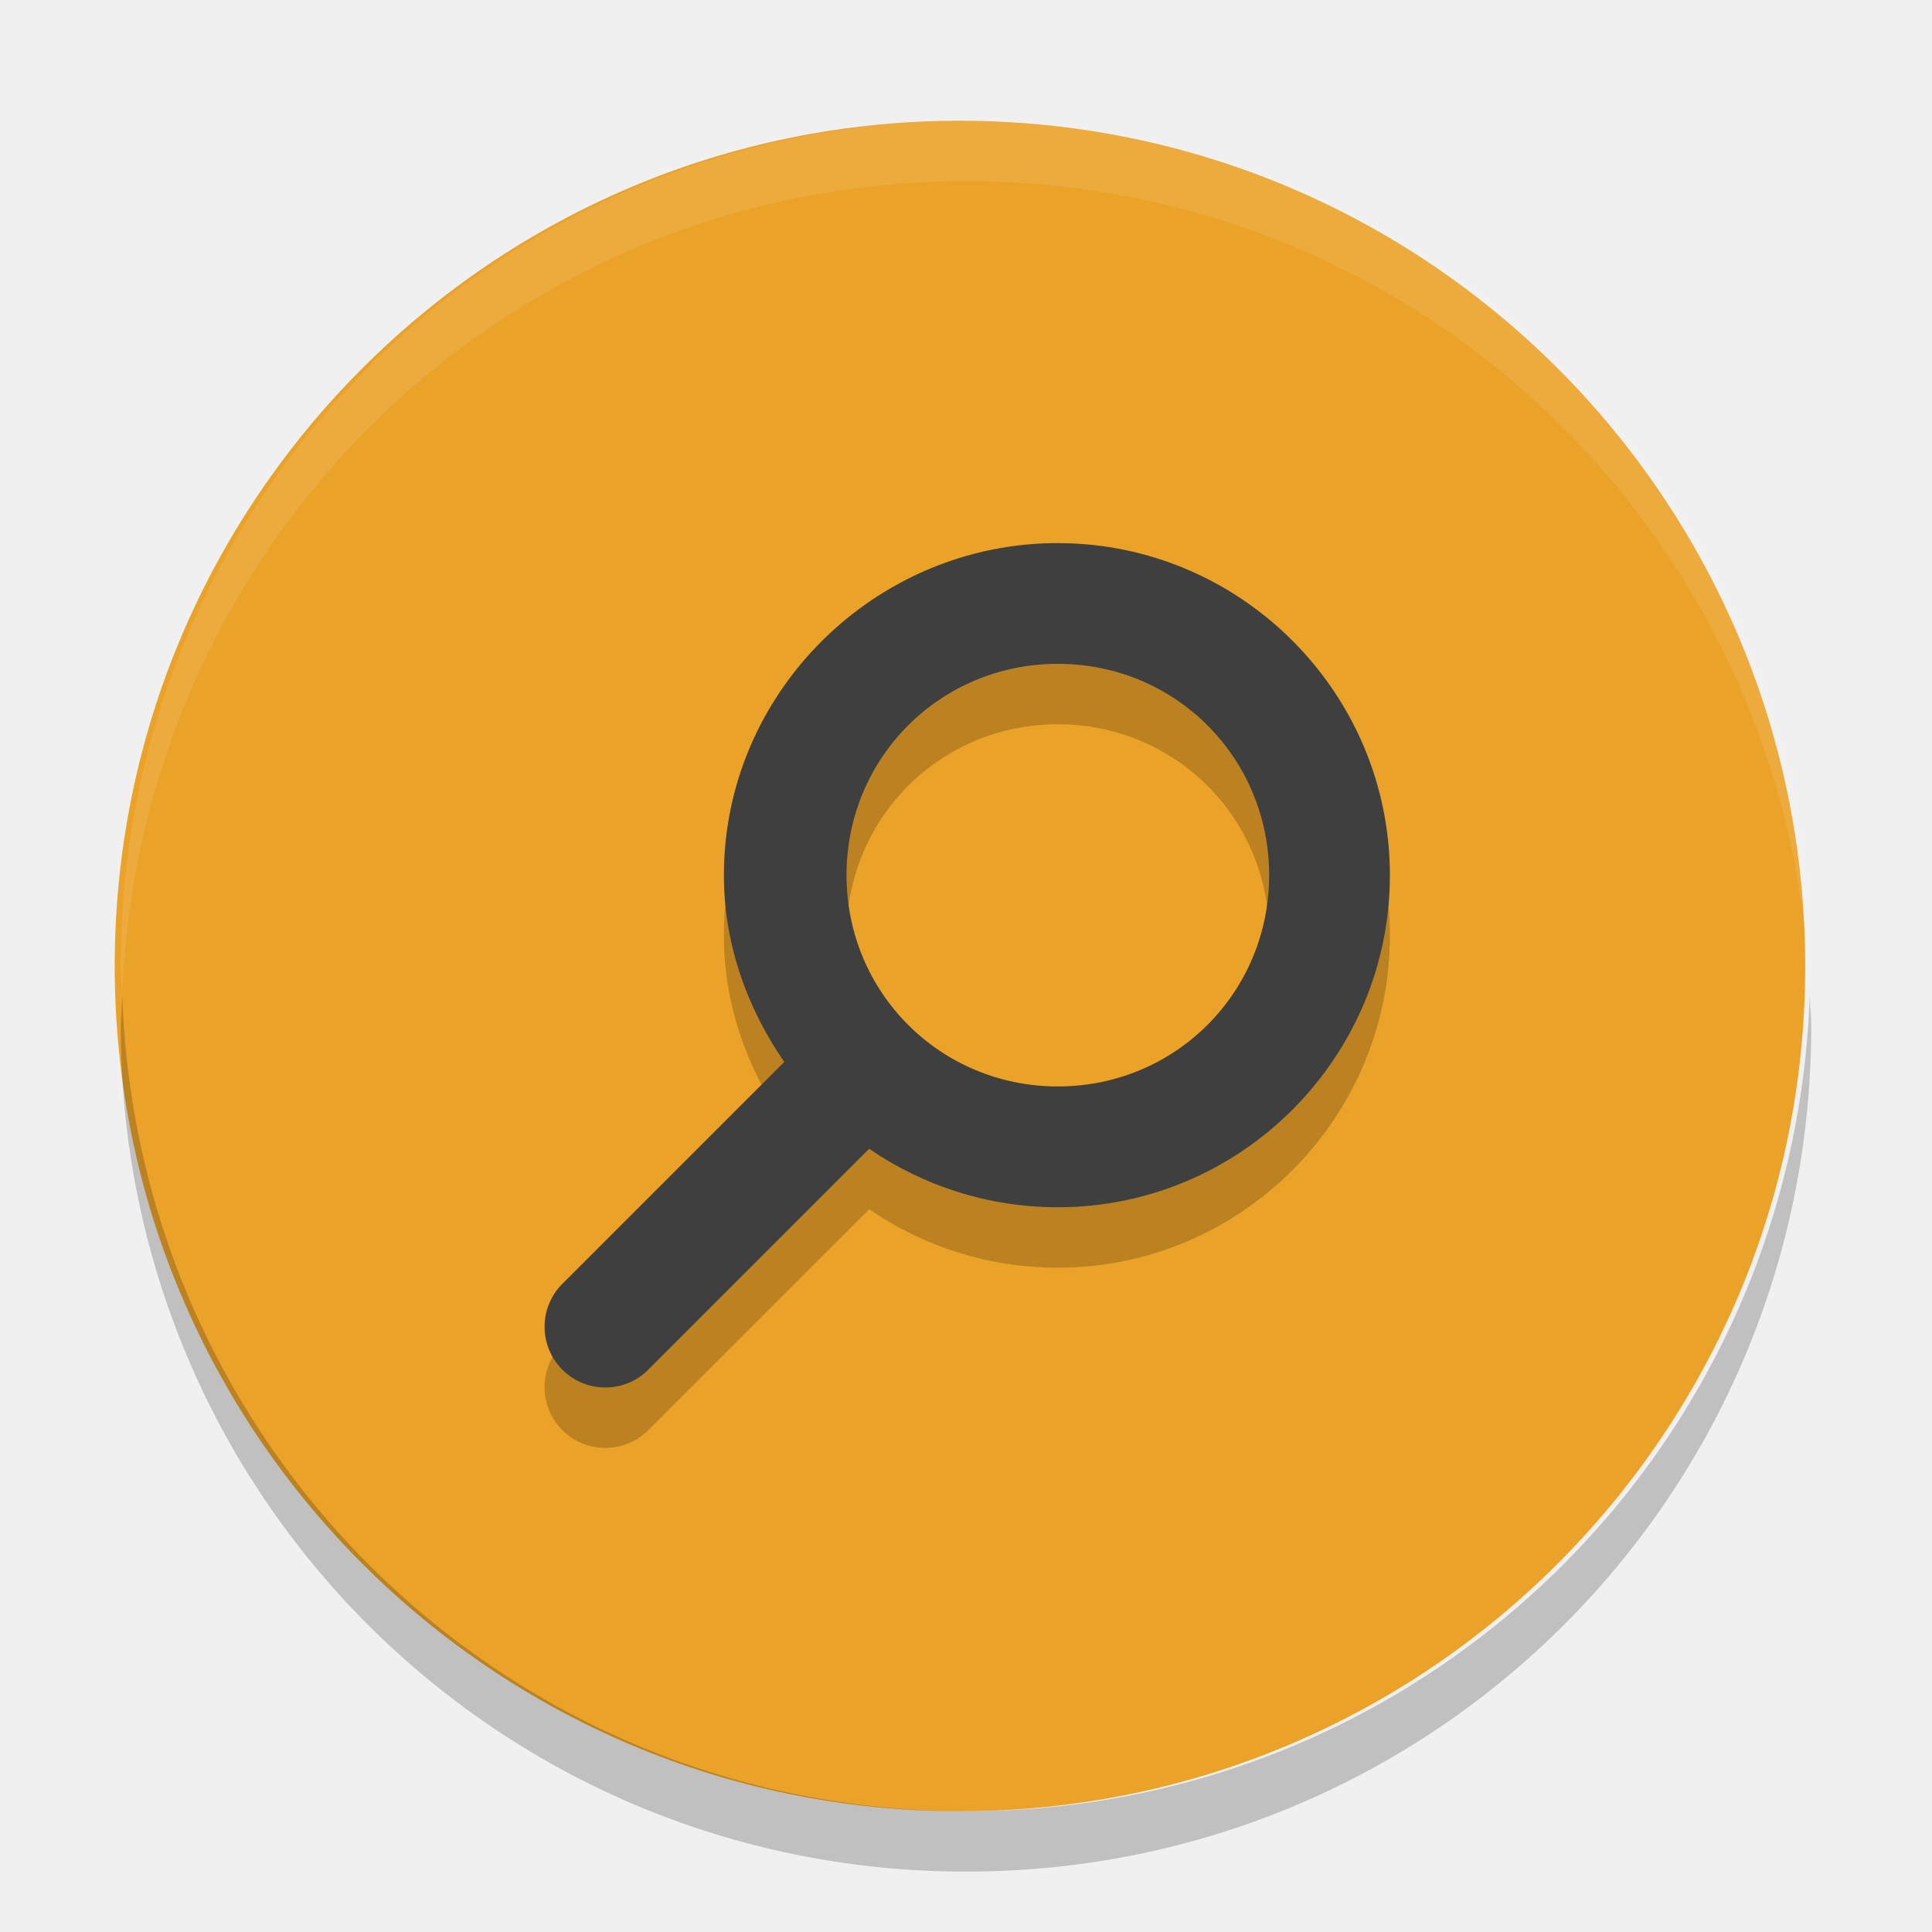
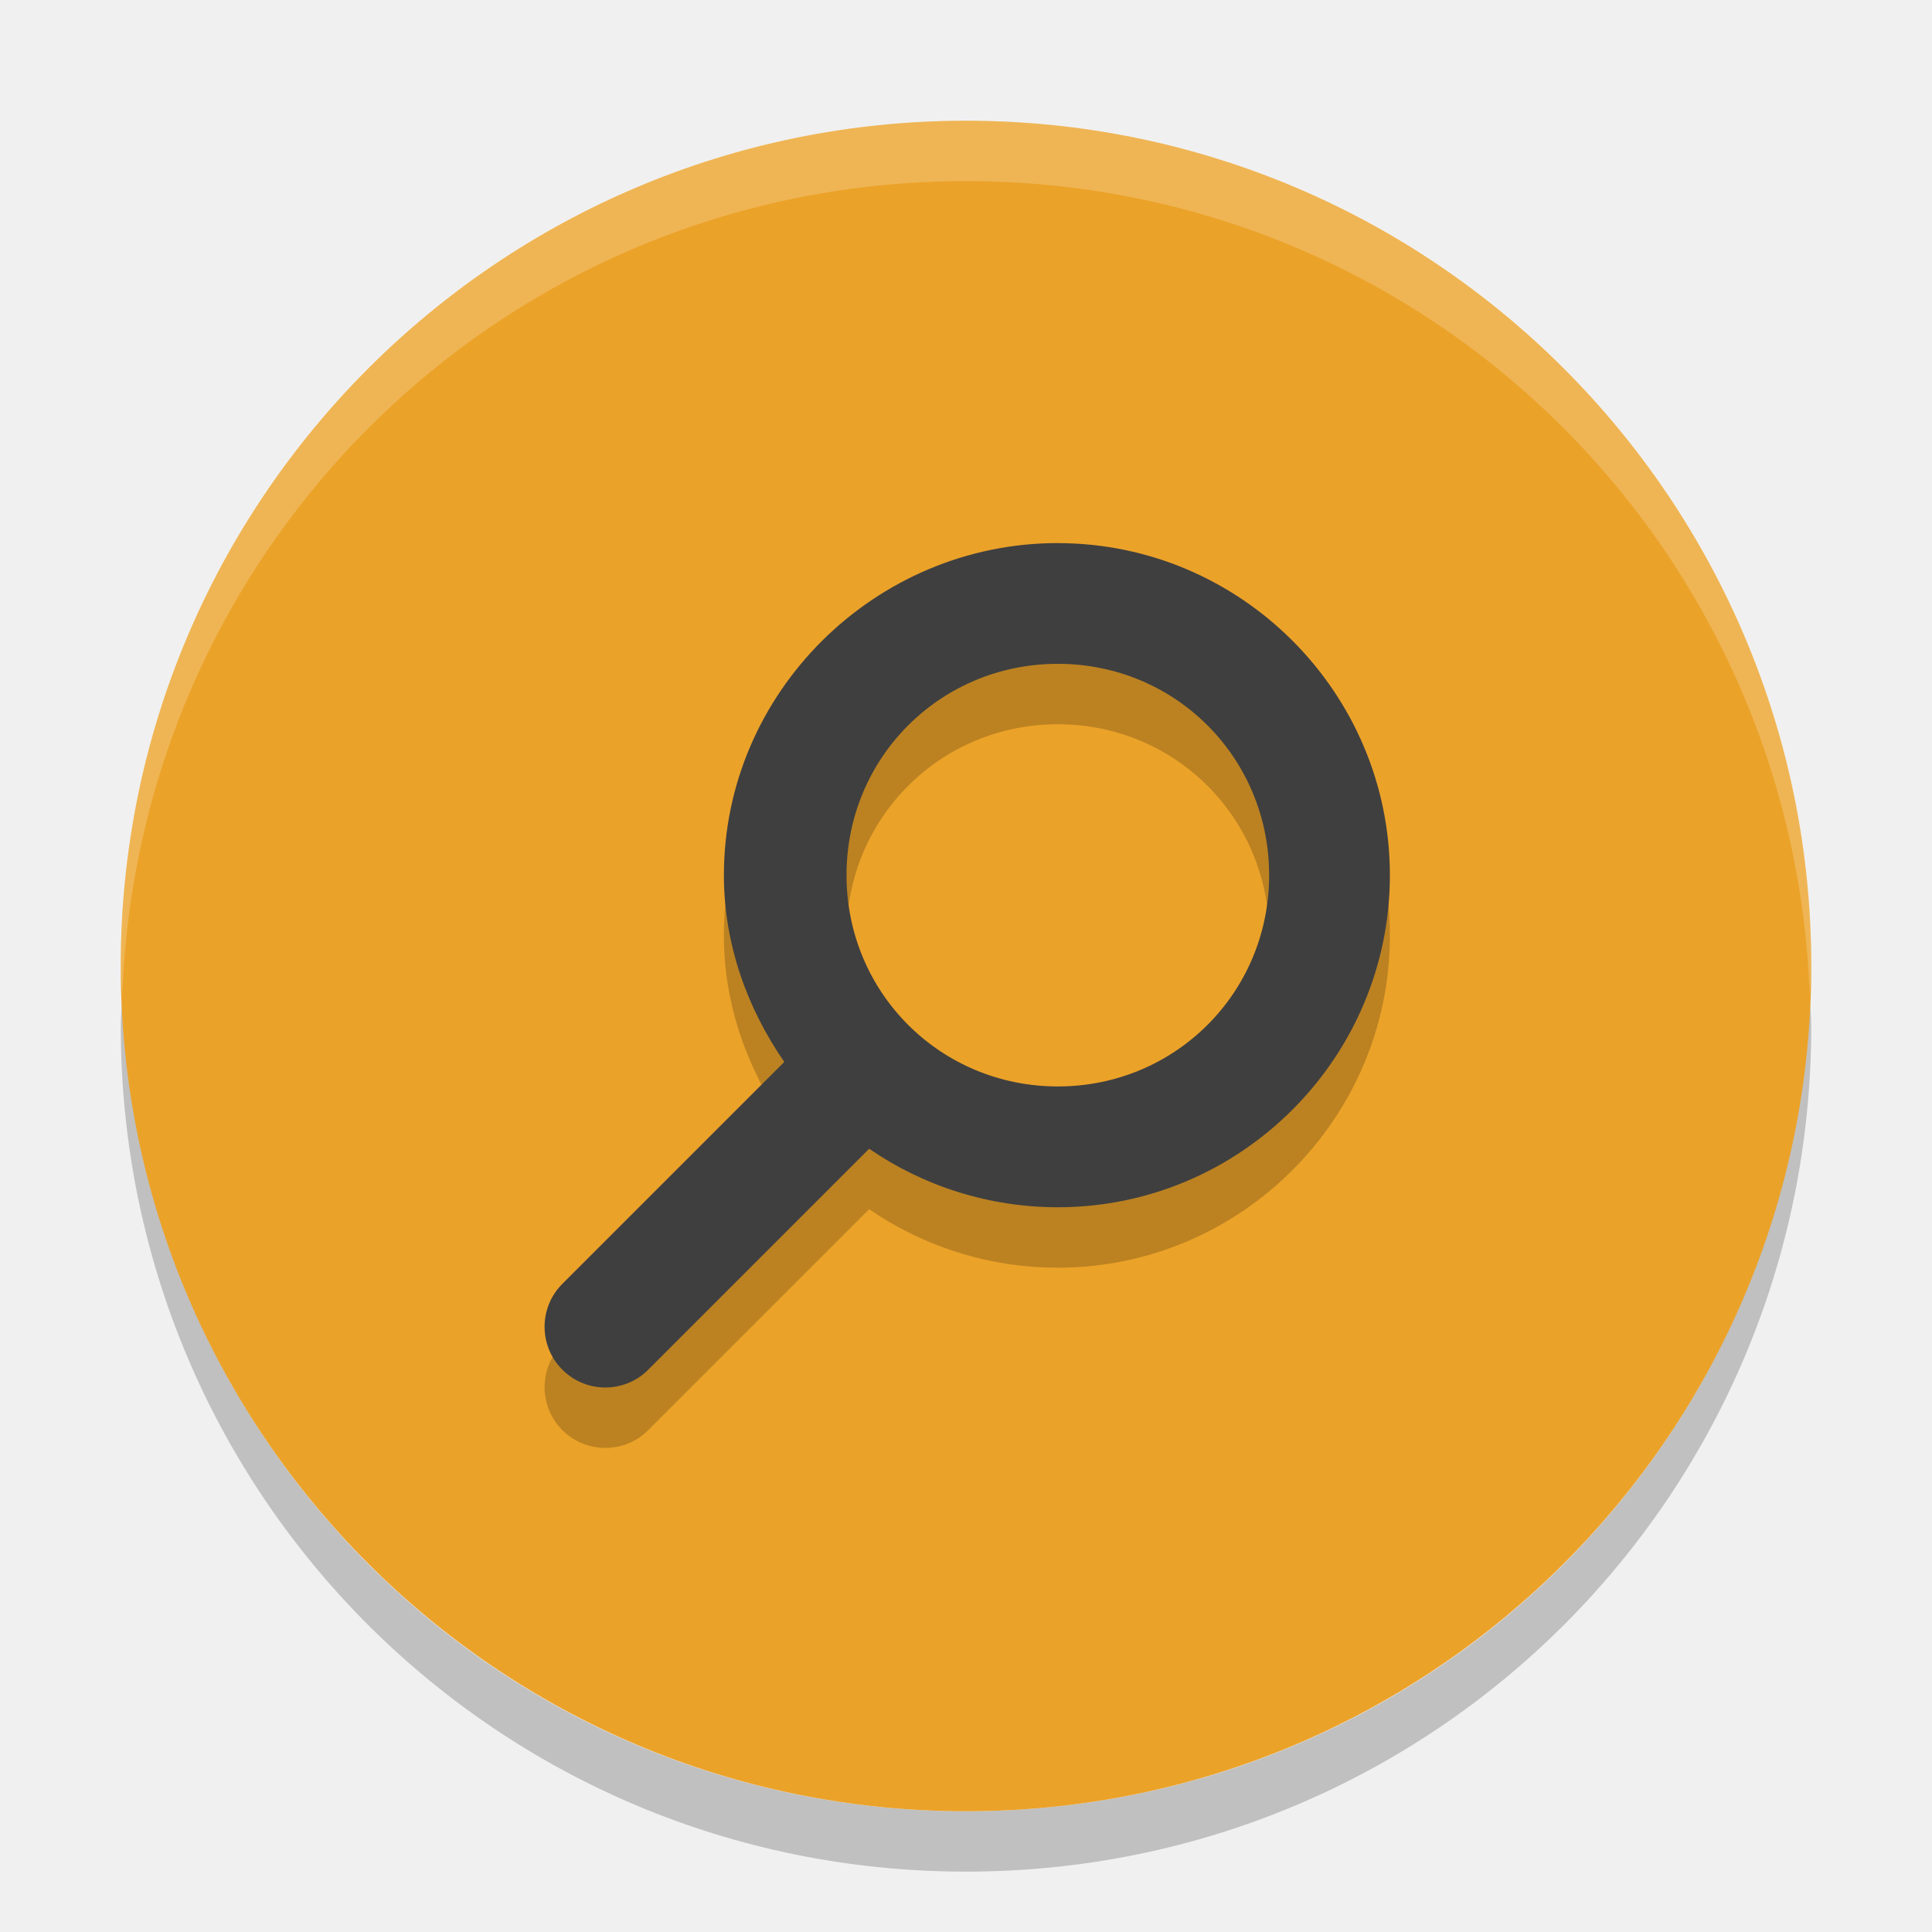
<svg xmlns="http://www.w3.org/2000/svg" width="32" height="32" version="1">
-   <rect fill="#eba229" width="28" height="28" x="-30" y="-29.9" rx="14" ry="14" transform="matrix(0,-1,-1,0,0,0)" />
+   <path opacity=".2" d="m2.025 16.5c-0.006 0.167-0.025 0.331-0.025 0.5 0 7.756 6.244 14 14 14s14-6.244 14-14c0-0.169-0.02-0.333-0.025-0.5-0.264 7.521-6.388 13.5-13.975 13.5-7.587 0-13.711-5.979-13.975-13.5z" />
+   <rect width="28" height="28" x="-30" y="-30" rx="14" ry="14" transform="matrix(0,-1,-1,0,0,0)" style="fill:#eba229" />
  <path opacity=".2" d="m17.521 9.996c-3.029 0-5.531 2.475-5.531 5.5 0 1.15 0.389 2.208 1 3.094l-3.688 3.688a1.006 1.006 0 0 0 1.406 1.438l3.688-3.688c0.887 0.611 1.973 0.969 3.125 0.969 3.029 0 5.5-2.475 5.5-5.5s-2.471-5.5-5.5-5.5zm0 2c1.947 0 3.5 1.555 3.5 3.5 0 1.945-1.553 3.5-3.5 3.5s-3.5-1.555-3.5-3.5c0-1.945 1.553-3.5 3.5-3.5z" />
-   <path fill="#fff" opacity=".1" d="m16 2c-7.756 0-14 6.244-14 14 0 0.169 0.019 0.333 0.025 0.5 0.264-7.521 6.387-13.5 13.975-13.5 7.587 0 13.711 5.979 13.975 13.5 0.006-0.167 0.025-0.331 0.025-0.5 0-7.756-6.244-14-14-14z" />
+   <path fill="#fff" d="m16 2c-7.756 0-14 6.244-14 14 0 0.169 0.019 0.333 0.025 0.5 0.264-7.521 6.387-13.5 13.975-13.5 7.587 0 13.711 5.979 13.975 13.5 0.006-0.167 0.025-0.331 0.025-0.5 0-7.756-6.244-14-14-14z" style="opacity:0.2" />
  <path d="m17.521 8.995c-3.029 0-5.531 2.475-5.531 5.5 0 1.15 0.389 2.208 1 3.094l-3.688 3.688a1.006 1.006 0 0 0 1.406 1.438l3.688-3.688c0.887 0.611 1.973 0.969 3.125 0.969 3.029 0 5.5-2.475 5.5-5.5s-2.471-5.5-5.5-5.5zm0 2c1.947 0 3.5 1.555 3.5 3.5 0 1.945-1.553 3.5-3.5 3.5s-3.5-1.555-3.5-3.5c0-1.945 1.553-3.5 3.5-3.5z" style="fill:#3f3f3f" />
-   <path opacity=".2" d="m2.025 16.5c-0.006 0.167-0.025 0.331-0.025 0.5 0 7.756 6.244 14 14 14s14-6.244 14-14c0-0.169-0.02-0.333-0.025-0.5-0.264 7.521-6.388 13.5-13.975 13.5-7.587 0-13.711-5.979-13.975-13.5z" />
</svg>
